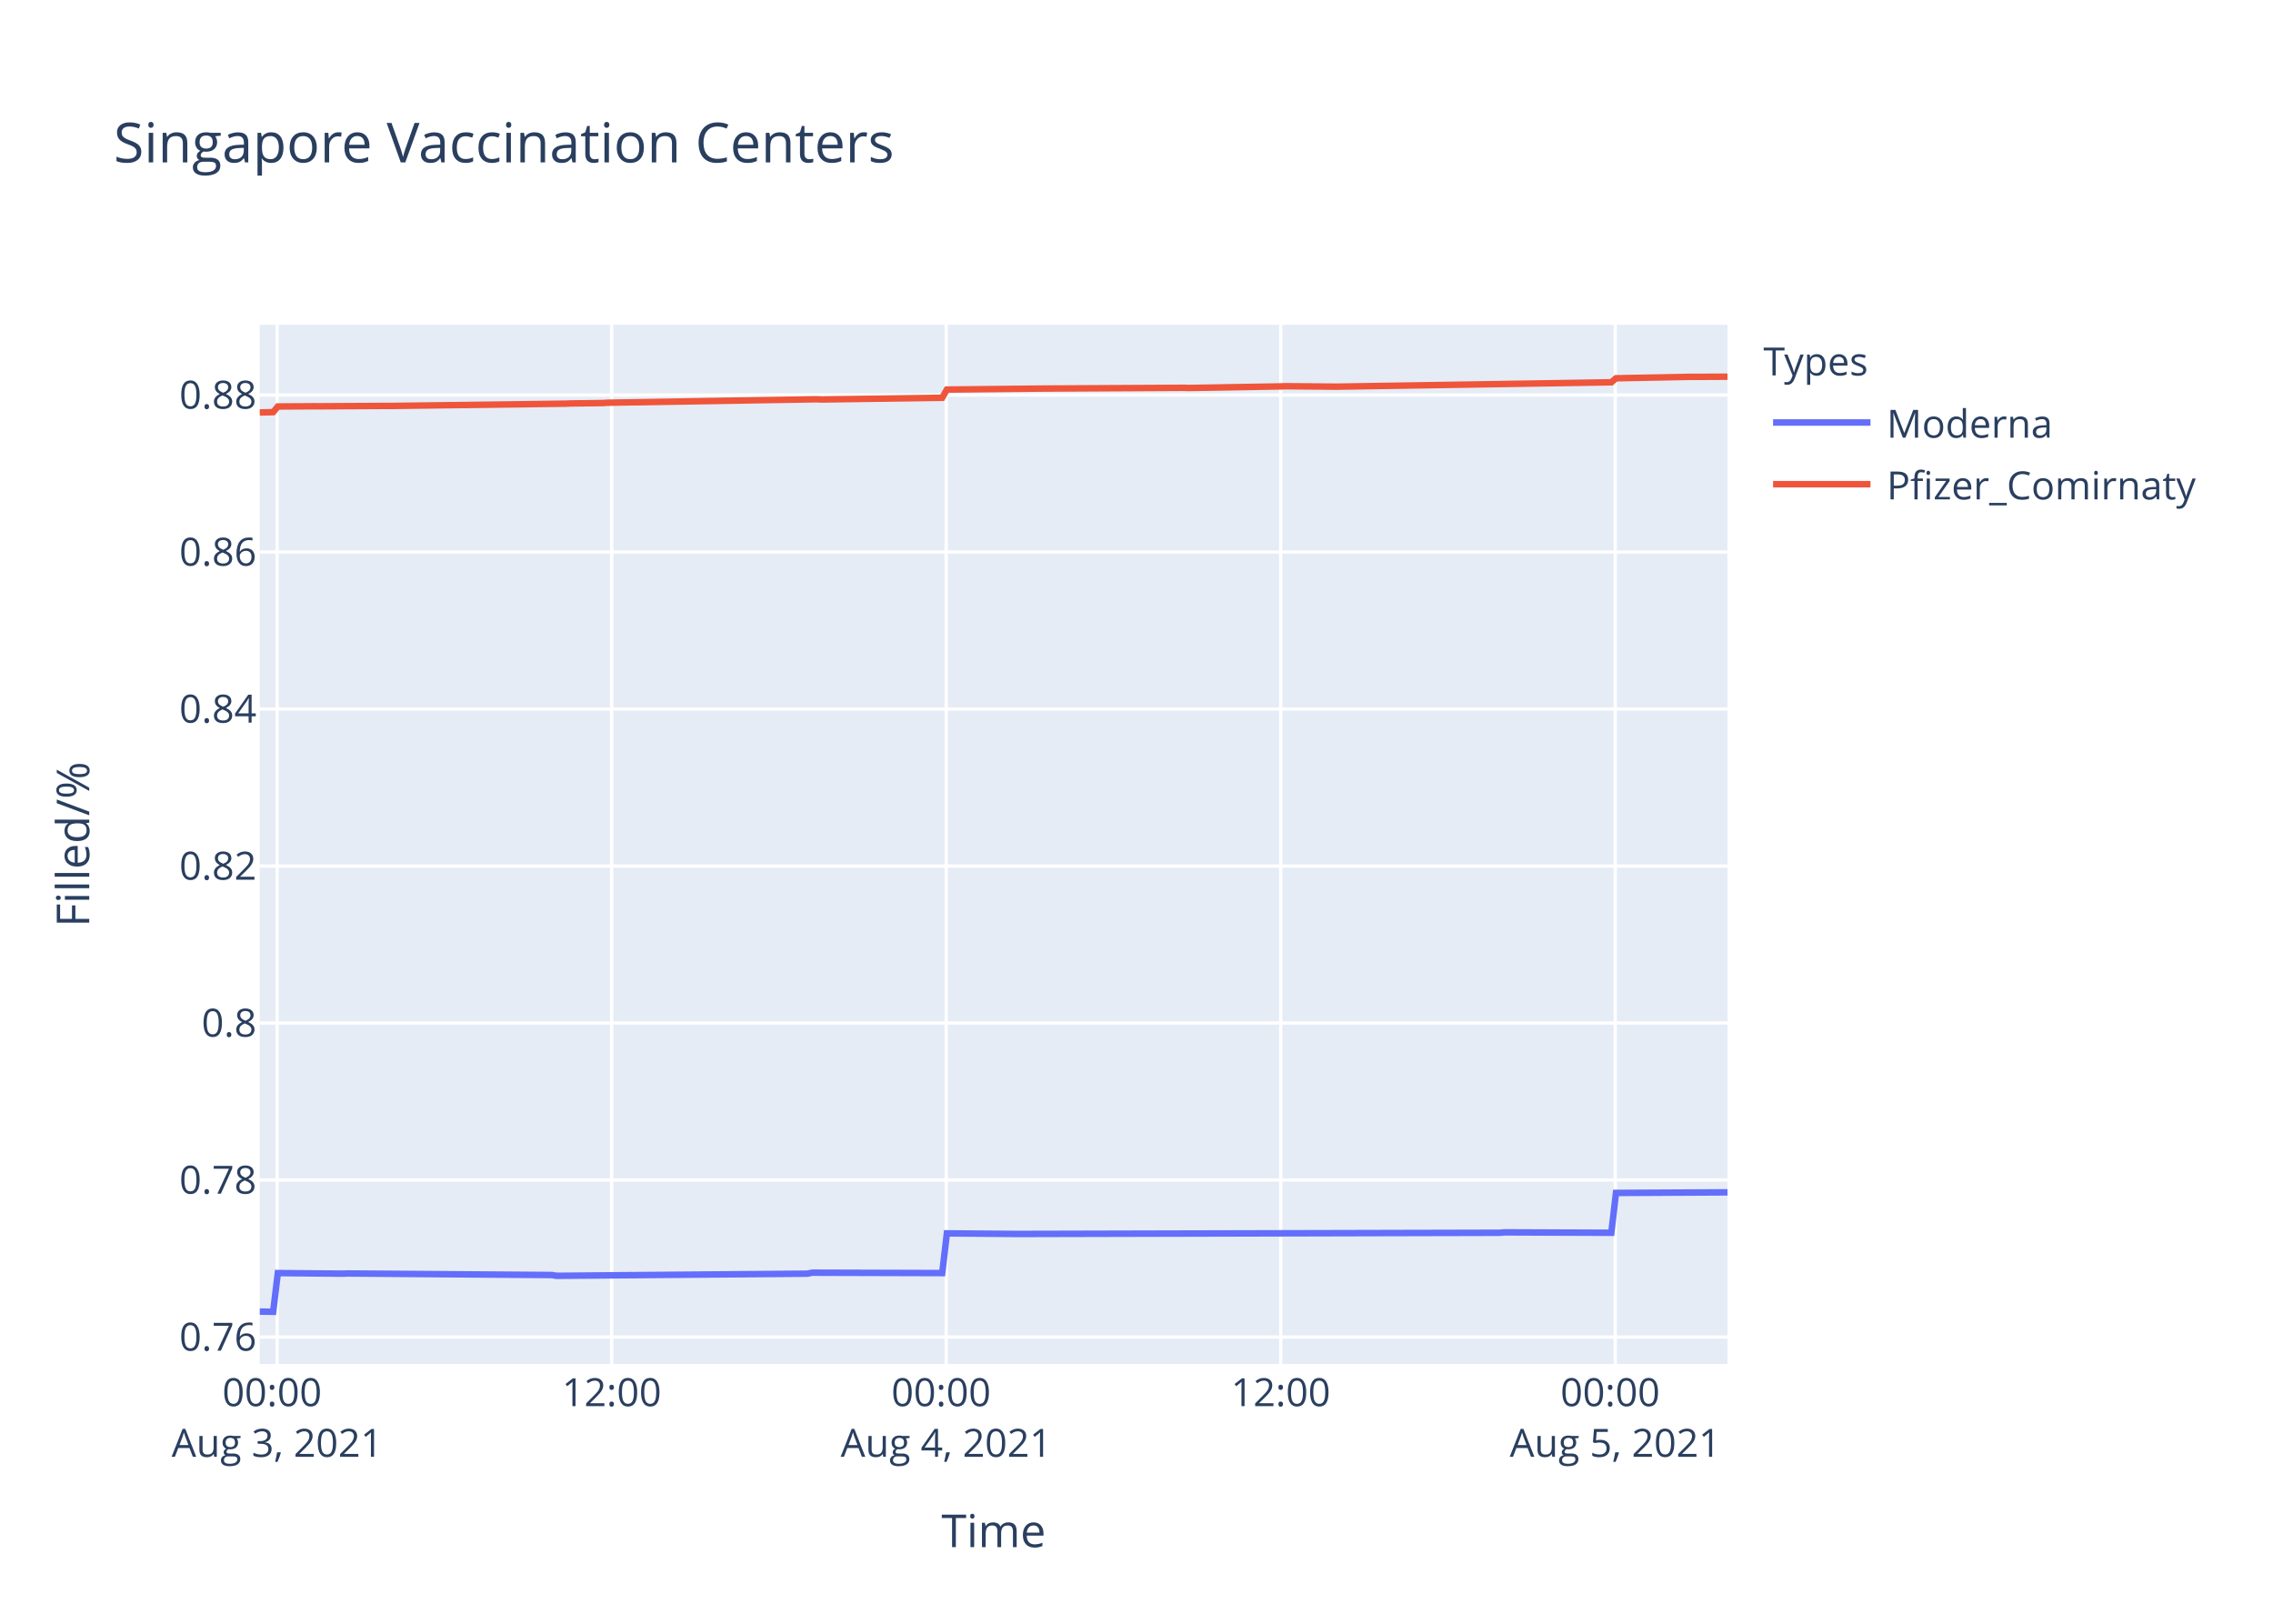
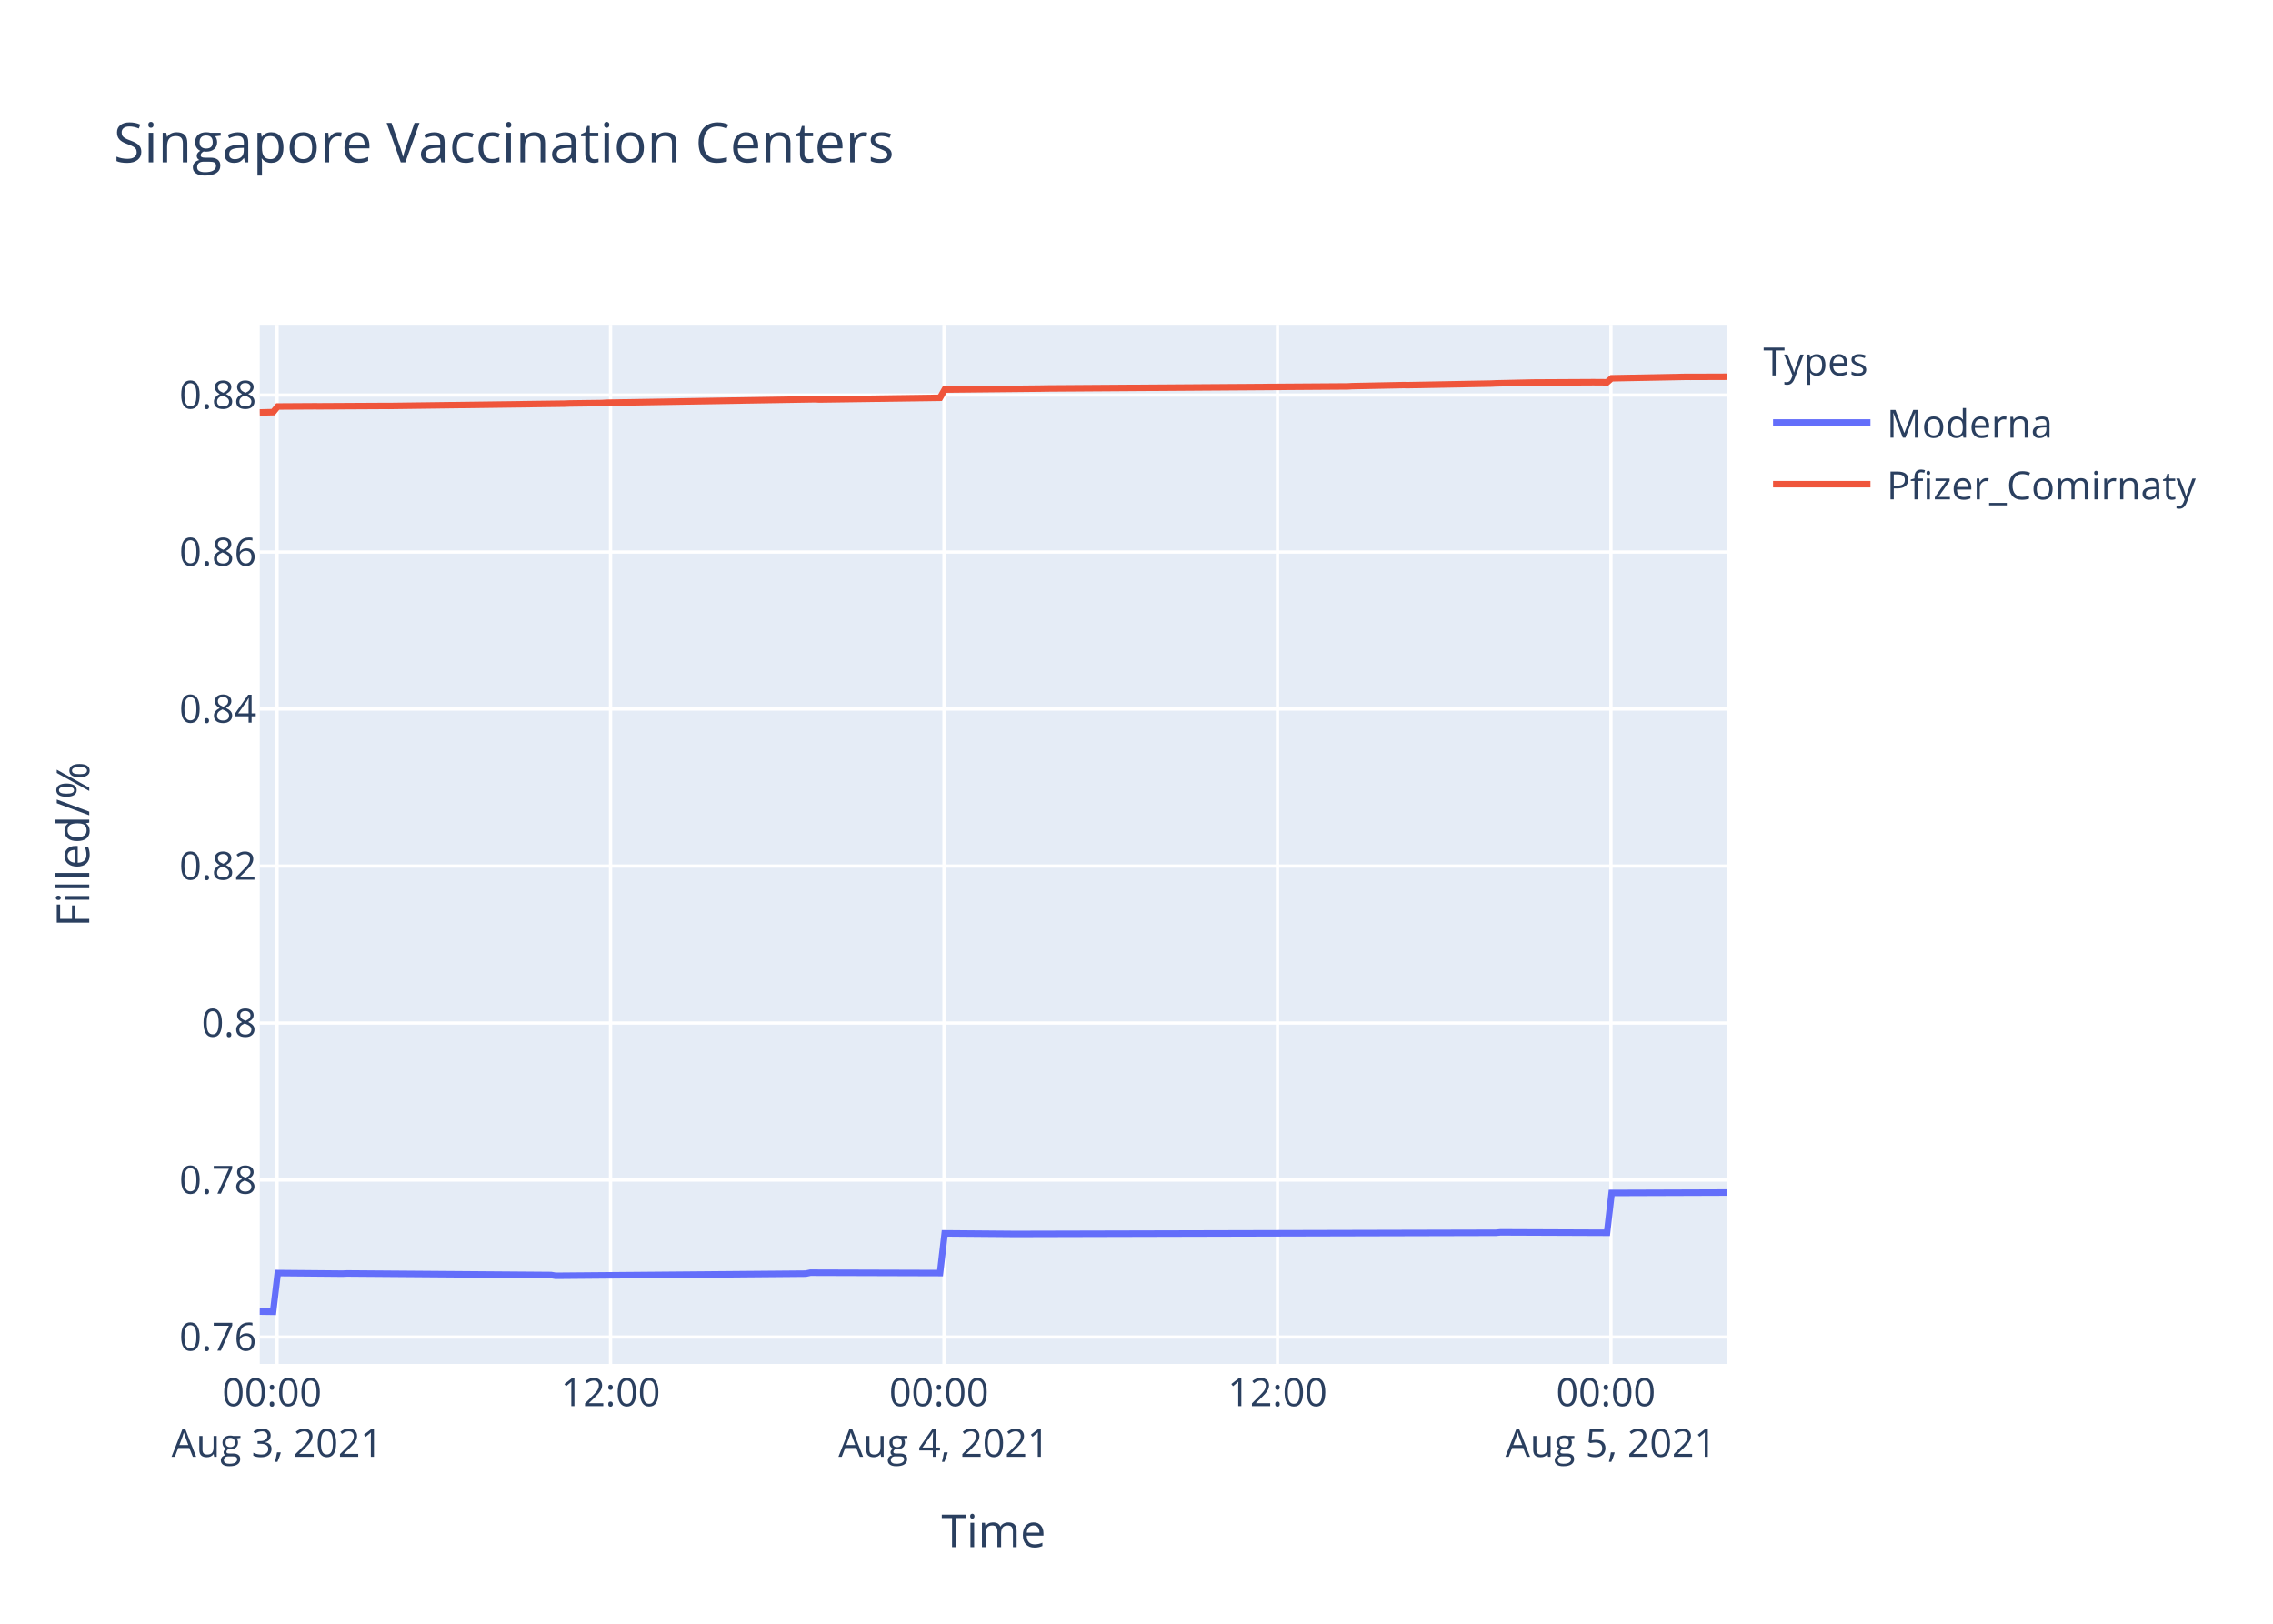
<svg xmlns="http://www.w3.org/2000/svg" class="main-svg" width="700" height="500" style="" viewBox="0 0 700 500">
  <rect x="0" y="0" width="700" height="500" style="fill: rgb(255, 255, 255); fill-opacity: 1;" />
-   <defs id="defs-aa6665">
+   <defs id="defs-27ecf9">
    <g class="clips">
-       <clipPath id="clipaa6665xyplot" class="plotclip">
+       <clipPath id="clip27ecf9xyplot" class="plotclip">
        <rect width="452" height="320" />
      </clipPath>
-       <clipPath class="axesclip" id="clipaa6665x">
+       <clipPath class="axesclip" id="clip27ecf9x">
        <rect x="80" y="0" width="452" height="500" />
      </clipPath>
-       <clipPath class="axesclip" id="clipaa6665y">
+       <clipPath class="axesclip" id="clip27ecf9y">
        <rect x="0" y="100" width="700" height="320" />
      </clipPath>
-       <clipPath class="axesclip" id="clipaa6665xy">
+       <clipPath class="axesclip" id="clip27ecf9xy">
        <rect x="80" y="100" width="452" height="320" />
      </clipPath>
    </g>
    <g class="gradients" />
  </defs>
  <g class="bglayer">
    <rect class="bg" x="80" y="100" width="452" height="320" style="fill: rgb(229, 236, 246); fill-opacity: 1; stroke-width: 0;" />
  </g>
  <g class="layer-below">
    <g class="imagelayer" />
    <g class="shapelayer" />
  </g>
  <g class="cartesianlayer">
    <g class="subplot xy">
      <g class="layer-subplot">
        <g class="shapelayer" />
        <g class="imagelayer" />
      </g>
      <g class="gridlayer">
        <g class="x">
-           <path class="xgrid crisp" transform="translate(85.35,0)" d="M0,100v320" style="stroke: rgb(255, 255, 255); stroke-opacity: 1; stroke-width: 1px;" />
-           <path class="xgrid crisp" transform="translate(188.37,0)" d="M0,100v320" style="stroke: rgb(255, 255, 255); stroke-opacity: 1; stroke-width: 1px;" />
-           <path class="xgrid crisp" transform="translate(291.39,0)" d="M0,100v320" style="stroke: rgb(255, 255, 255); stroke-opacity: 1; stroke-width: 1px;" />
-           <path class="xgrid crisp" transform="translate(394.41,0)" d="M0,100v320" style="stroke: rgb(255, 255, 255); stroke-opacity: 1; stroke-width: 1px;" />
-           <path class="xgrid crisp" transform="translate(497.44,0)" d="M0,100v320" style="stroke: rgb(255, 255, 255); stroke-opacity: 1; stroke-width: 1px;" />
+           <path class="xgrid crisp" transform="translate(85.33,0)" d="M0,100v320" style="stroke: rgb(255, 255, 255); stroke-opacity: 1; stroke-width: 1px;" />
+           <path class="xgrid crisp" transform="translate(188.03,0)" d="M0,100v320" style="stroke: rgb(255, 255, 255); stroke-opacity: 1; stroke-width: 1px;" />
+           <path class="xgrid crisp" transform="translate(290.72,0)" d="M0,100v320" style="stroke: rgb(255, 255, 255); stroke-opacity: 1; stroke-width: 1px;" />
+           <path class="xgrid crisp" transform="translate(393.42,0)" d="M0,100v320" style="stroke: rgb(255, 255, 255); stroke-opacity: 1; stroke-width: 1px;" />
+           <path class="xgrid crisp" transform="translate(496.12,0)" d="M0,100v320" style="stroke: rgb(255, 255, 255); stroke-opacity: 1; stroke-width: 1px;" />
        </g>
        <g class="y">
          <path class="ygrid crisp" transform="translate(0,411.71)" d="M80,0h452" style="stroke: rgb(255, 255, 255); stroke-opacity: 1; stroke-width: 1px;" />
          <path class="ygrid crisp" transform="translate(0,363.37)" d="M80,0h452" style="stroke: rgb(255, 255, 255); stroke-opacity: 1; stroke-width: 1px;" />
          <path class="ygrid crisp" transform="translate(0,315.02)" d="M80,0h452" style="stroke: rgb(255, 255, 255); stroke-opacity: 1; stroke-width: 1px;" />
          <path class="ygrid crisp" transform="translate(0,266.68)" d="M80,0h452" style="stroke: rgb(255, 255, 255); stroke-opacity: 1; stroke-width: 1px;" />
          <path class="ygrid crisp" transform="translate(0,218.33)" d="M80,0h452" style="stroke: rgb(255, 255, 255); stroke-opacity: 1; stroke-width: 1px;" />
          <path class="ygrid crisp" transform="translate(0,169.99)" d="M80,0h452" style="stroke: rgb(255, 255, 255); stroke-opacity: 1; stroke-width: 1px;" />
          <path class="ygrid crisp" transform="translate(0,121.64)" d="M80,0h452" style="stroke: rgb(255, 255, 255); stroke-opacity: 1; stroke-width: 1px;" />
        </g>
      </g>
      <g class="zerolinelayer" />
      <path class="xlines-below" />
      <path class="ylines-below" />
      <g class="overlines-below" />
      <g class="xaxislayer-below" />
      <g class="yaxislayer-below" />
      <g class="overaxes-below" />
-       <g class="plot" transform="translate(80,100)" clip-path="url('#clipaa6665xyplot')">
+       <g class="plot" transform="translate(80,100)" clip-path="url('#clip27ecf9xyplot')">
        <g class="scatterlayer mlayer">
-           <g class="trace scatter tracebf736c" style="stroke-miterlimit: 2; opacity: 1;">
+           <g class="trace scatter tracea8552b" style="stroke-miterlimit: 2; opacity: 1;">
            <g class="fills" />
            <g class="errorbars" />
            <g class="lines">
-               <path class="js-line" d="M0,303.88L4.12,303.94L5.56,292.02L25.58,292.2L27.02,292.14L89.98,292.62L91.4,292.86L168.68,292.2L170.1,291.9L210.17,292.02L211.6,279.79L233.06,279.97L234.49,279.97L381.89,279.61L383.32,279.48L416.23,279.61L417.66,267.34L452,267.16" style="vector-effect: non-scaling-stroke; fill: none; stroke: rgb(99, 110, 250); stroke-opacity: 1; stroke-width: 2px; opacity: 1;" />
+               <path class="js-line" d="M0,303.88L4.11,303.94L5.54,292.02L25.5,292.2L26.93,292.14L89.69,292.62L91.12,292.86L168.14,292.2L169.57,291.9L209.5,292.02L210.93,279.79L232.32,279.97L233.75,279.97L380.69,279.61L382.11,279.48L414.92,279.61L416.34,267.34L452,267.22" style="vector-effect: non-scaling-stroke; fill: none; stroke: rgb(99, 110, 250); stroke-opacity: 1; stroke-width: 2px; opacity: 1;" />
            </g>
            <g class="points" />
            <g class="text" />
          </g>
-           <g class="trace scatter tracec66066" style="stroke-miterlimit: 2; opacity: 1;">
+           <g class="trace scatter tracee42388" style="stroke-miterlimit: 2; opacity: 1;">
            <g class="fills" />
            <g class="errorbars" />
            <g class="lines">
-               <path class="js-line" d="M0,27.01L4.12,26.91L5.56,25.17L17,25.1L18.44,25.11L38.46,25L39.9,25.01L94.27,24.3L95.7,24.24L105.71,24.11L107.15,24.01L171.54,22.94L172.97,23.01L210.17,22.48L211.6,19.96L240.22,19.66L241.65,19.65L284.57,19.42L286,19.47L314.62,18.98L316.05,18.93L331.79,19.07L333.22,19.04L416.23,17.72L417.66,16.48L440.55,16.04L441.99,16.05L452,16" style="vector-effect: non-scaling-stroke; fill: none; stroke: rgb(239, 85, 59); stroke-opacity: 1; stroke-width: 2px; opacity: 1;" />
+               <path class="js-line" d="M0,27.01L4.11,26.91L5.54,25.17L16.95,25.1L18.38,25.11L38.34,25L39.77,25.01L93.97,24.3L95.4,24.24L105.37,24.11L106.81,24.01L170.99,22.94L172.42,23.01L209.5,22.48L210.93,19.96L240.89,19.65L242.31,19.62L335.04,18.98L336.47,18.9L352.16,18.58L353.58,18.6L379.26,18.12L380.69,18.05L392.09,17.79L393.52,17.78L409.21,17.7L410.64,17.69L414.92,17.72L416.34,16.48L439.16,16.04L440.59,16.05L452,16.01" style="vector-effect: non-scaling-stroke; fill: none; stroke: rgb(239, 85, 59); stroke-opacity: 1; stroke-width: 2px; opacity: 1;" />
            </g>
            <g class="points" />
            <g class="text" />
          </g>
        </g>
      </g>
      <g class="overplot" />
      <path class="xlines-above crisp" d="M0,0" style="fill: none;" />
      <path class="ylines-above crisp" d="M0,0" style="fill: none;" />
      <g class="overlines-above" />
      <g class="xaxislayer-above">
        <g class="xtick">
-           <text text-anchor="middle" x="0" y="433" transform="translate(85.35,0)" style="font-family: 'Open Sans', verdana, arial, sans-serif; font-size: 12px; fill: rgb(42, 63, 95); fill-opacity: 1; white-space: pre;">
+           <text text-anchor="middle" x="0" y="433" transform="translate(85.33,0)" style="font-family: 'Open Sans', verdana, arial, sans-serif; font-size: 12px; fill: rgb(42, 63, 95); fill-opacity: 1; white-space: pre;">
            <tspan class="line" dy="0em" x="0" y="433">00:00</tspan>
            <tspan class="line" dy="1.3em" x="0" y="433">Aug 3, 2021</tspan>
          </text>
        </g>
        <g class="xtick">
-           <text text-anchor="middle" x="0" y="433" transform="translate(188.37,0)" style="font-family: 'Open Sans', verdana, arial, sans-serif; font-size: 12px; fill: rgb(42, 63, 95); fill-opacity: 1; white-space: pre;">12:00</text>
-         </g>
-         <g class="xtick">
-           <text text-anchor="middle" x="0" y="433" transform="translate(291.39,0)" style="font-family: 'Open Sans', verdana, arial, sans-serif; font-size: 12px; fill: rgb(42, 63, 95); fill-opacity: 1; white-space: pre;">
+           <text text-anchor="middle" x="0" y="433" transform="translate(188.03,0)" style="font-family: 'Open Sans', verdana, arial, sans-serif; font-size: 12px; fill: rgb(42, 63, 95); fill-opacity: 1; white-space: pre;">12:00</text>
+         </g>
+         <g class="xtick">
+           <text text-anchor="middle" x="0" y="433" transform="translate(290.72,0)" style="font-family: 'Open Sans', verdana, arial, sans-serif; font-size: 12px; fill: rgb(42, 63, 95); fill-opacity: 1; white-space: pre;">
            <tspan class="line" dy="0em" x="0" y="433">00:00</tspan>
            <tspan class="line" dy="1.3em" x="0" y="433">Aug 4, 2021</tspan>
          </text>
        </g>
        <g class="xtick">
-           <text text-anchor="middle" x="0" y="433" transform="translate(394.41,0)" style="font-family: 'Open Sans', verdana, arial, sans-serif; font-size: 12px; fill: rgb(42, 63, 95); fill-opacity: 1; white-space: pre;">12:00</text>
-         </g>
-         <g class="xtick">
-           <text text-anchor="middle" x="0" y="433" transform="translate(497.44,0)" style="font-family: 'Open Sans', verdana, arial, sans-serif; font-size: 12px; fill: rgb(42, 63, 95); fill-opacity: 1; white-space: pre;">
+           <text text-anchor="middle" x="0" y="433" transform="translate(393.42,0)" style="font-family: 'Open Sans', verdana, arial, sans-serif; font-size: 12px; fill: rgb(42, 63, 95); fill-opacity: 1; white-space: pre;">12:00</text>
+         </g>
+         <g class="xtick">
+           <text text-anchor="middle" x="0" y="433" transform="translate(496.12,0)" style="font-family: 'Open Sans', verdana, arial, sans-serif; font-size: 12px; fill: rgb(42, 63, 95); fill-opacity: 1; white-space: pre;">
            <tspan class="line" dy="0em" x="0" y="433">00:00</tspan>
            <tspan class="line" dy="1.3em" x="0" y="433">Aug 5, 2021</tspan>
          </text>
        </g>
      </g>
      <g class="yaxislayer-above">
        <g class="ytick">
          <text text-anchor="end" x="79" y="4.2" transform="translate(0,411.71)" style="font-family: 'Open Sans', verdana, arial, sans-serif; font-size: 12px; fill: rgb(42, 63, 95); fill-opacity: 1; white-space: pre;">0.76</text>
        </g>
        <g class="ytick">
          <text text-anchor="end" x="79" y="4.2" transform="translate(0,363.37)" style="font-family: 'Open Sans', verdana, arial, sans-serif; font-size: 12px; fill: rgb(42, 63, 95); fill-opacity: 1; white-space: pre;">0.78</text>
        </g>
        <g class="ytick">
          <text text-anchor="end" x="79" y="4.2" transform="translate(0,315.02)" style="font-family: 'Open Sans', verdana, arial, sans-serif; font-size: 12px; fill: rgb(42, 63, 95); fill-opacity: 1; white-space: pre;">0.8</text>
        </g>
        <g class="ytick">
          <text text-anchor="end" x="79" y="4.2" transform="translate(0,266.68)" style="font-family: 'Open Sans', verdana, arial, sans-serif; font-size: 12px; fill: rgb(42, 63, 95); fill-opacity: 1; white-space: pre;">0.82</text>
        </g>
        <g class="ytick">
          <text text-anchor="end" x="79" y="4.2" transform="translate(0,218.33)" style="font-family: 'Open Sans', verdana, arial, sans-serif; font-size: 12px; fill: rgb(42, 63, 95); fill-opacity: 1; white-space: pre;">0.84</text>
        </g>
        <g class="ytick">
          <text text-anchor="end" x="79" y="4.2" transform="translate(0,169.99)" style="font-family: 'Open Sans', verdana, arial, sans-serif; font-size: 12px; fill: rgb(42, 63, 95); fill-opacity: 1; white-space: pre;">0.86</text>
        </g>
        <g class="ytick">
          <text text-anchor="end" x="79" y="4.2" transform="translate(0,121.64)" style="font-family: 'Open Sans', verdana, arial, sans-serif; font-size: 12px; fill: rgb(42, 63, 95); fill-opacity: 1; white-space: pre;">0.88</text>
        </g>
      </g>
      <g class="overaxes-above" />
    </g>
  </g>
  <g class="polarlayer" />
  <g class="ternarylayer" />
  <g class="geolayer" />
  <g class="funnelarealayer" />
  <g class="pielayer" />
  <g class="treemaplayer" />
  <g class="sunburstlayer" />
  <g class="glimages" />
-   <defs id="topdefs-aa6665">
+   <defs id="topdefs-27ecf9">
    <g class="clips" />
-     <clipPath id="legendaa6665">
+     <clipPath id="legend27ecf9">
      <rect width="147" height="64" x="0" y="0" />
    </clipPath>
  </defs>
  <g class="layer-above">
    <g class="imagelayer" />
    <g class="shapelayer" />
  </g>
  <g class="infolayer">
    <g class="legend" pointer-events="all" transform="translate(541.04,100)">
      <rect class="bg" shape-rendering="crispEdges" width="147" height="64" x="0" y="0" style="stroke: rgb(68, 68, 68); stroke-opacity: 1; fill: rgb(255, 255, 255); fill-opacity: 1; stroke-width: 0px;" />
-       <g class="scrollbox" transform="" clip-path="url('#legendaa6665')">
+       <g class="scrollbox" transform="" clip-path="url('#legend27ecf9')">
        <text class="legendtitletext" text-anchor="start" x="2" y="15.6" style="font-family: 'Open Sans', verdana, arial, sans-serif; font-size: 12px; fill: rgb(42, 63, 95); fill-opacity: 1; white-space: pre;">Types</text>
        <g class="groups" transform="">
          <g class="traces" transform="translate(0,30.1)" style="opacity: 1;">
            <text class="legendtext" text-anchor="start" x="40" y="4.68" style="font-family: 'Open Sans', verdana, arial, sans-serif; font-size: 12px; fill: rgb(42, 63, 95); fill-opacity: 1; white-space: pre;">Moderna</text>
            <g class="layers" style="opacity: 1;">
              <g class="legendfill" />
              <g class="legendlines">
                <path class="js-line" d="M5,0h30" style="fill: none; stroke: rgb(99, 110, 250); stroke-opacity: 1; stroke-width: 2px;" />
              </g>
              <g class="legendsymbols">
                <g class="legendpoints" />
              </g>
            </g>
            <rect class="legendtoggle" x="0" y="-9.5" width="141.656" height="19" style="fill: rgb(0, 0, 0); fill-opacity: 0;" />
          </g>
        </g>
        <g class="groups" transform="">
          <g class="traces" transform="translate(0,49.1)" style="opacity: 1;">
            <text class="legendtext" text-anchor="start" x="40" y="4.68" style="font-family: 'Open Sans', verdana, arial, sans-serif; font-size: 12px; fill: rgb(42, 63, 95); fill-opacity: 1; white-space: pre;">Pfizer_Comirnaty</text>
            <g class="layers" style="opacity: 1;">
              <g class="legendfill" />
              <g class="legendlines">
                <path class="js-line" d="M5,0h30" style="fill: none; stroke: rgb(239, 85, 59); stroke-opacity: 1; stroke-width: 2px;" />
              </g>
              <g class="legendsymbols">
                <g class="legendpoints" />
              </g>
            </g>
            <rect class="legendtoggle" x="0" y="-9.5" width="141.656" height="19" style="fill: rgb(0, 0, 0); fill-opacity: 0;" />
          </g>
        </g>
      </g>
      <rect class="scrollbar" rx="20" ry="3" width="0" height="0" x="0" y="0" style="fill: rgb(128, 139, 164); fill-opacity: 1;" />
    </g>
    <g class="g-gtitle">
      <text class="gtitle" x="35" y="50" text-anchor="start" dy="0em" style="font-family: 'Open Sans', verdana, arial, sans-serif; font-size: 17px; fill: rgb(42, 63, 95); opacity: 1; font-weight: normal; white-space: pre;">Singapore Vaccination Centers</text>
    </g>
    <g class="g-xtitle">
      <text class="xtitle" x="306" y="476.409" text-anchor="middle" style="font-family: 'Open Sans', verdana, arial, sans-serif; font-size: 14px; fill: rgb(42, 63, 95); opacity: 1; font-weight: normal; white-space: pre;">Time</text>
    </g>
    <g class="g-ytitle">
      <text class="ytitle" transform="rotate(-90,27.48125,260)" x="27.481" y="260" text-anchor="middle" style="font-family: 'Open Sans', verdana, arial, sans-serif; font-size: 14px; fill: rgb(42, 63, 95); opacity: 1; font-weight: normal; white-space: pre;">Filled/%</text>
    </g>
  </g>
</svg>
